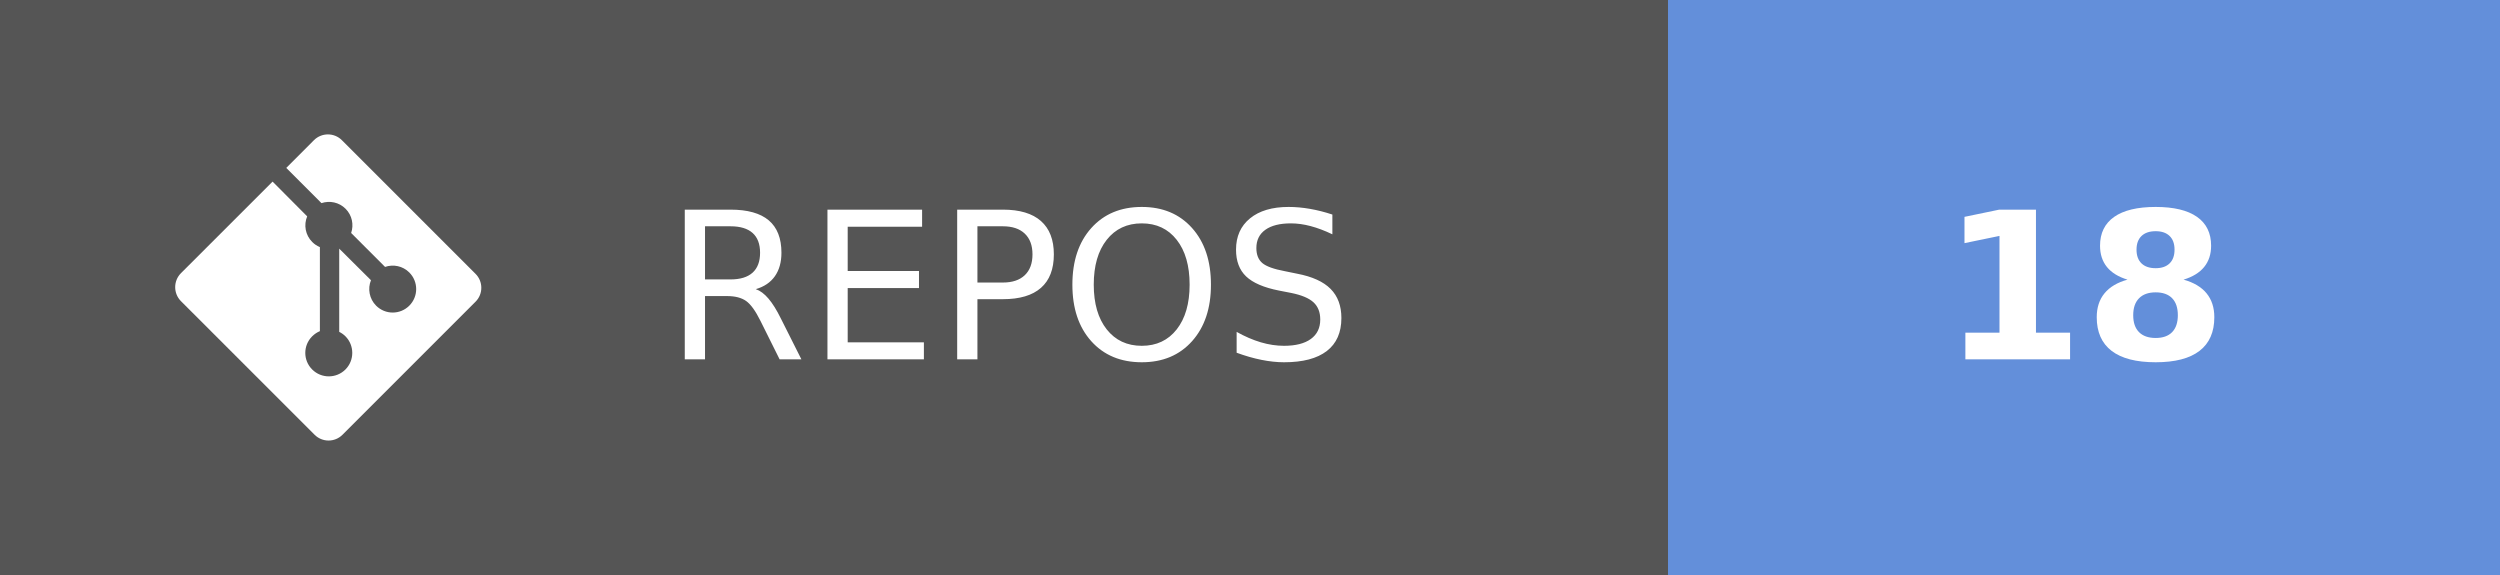
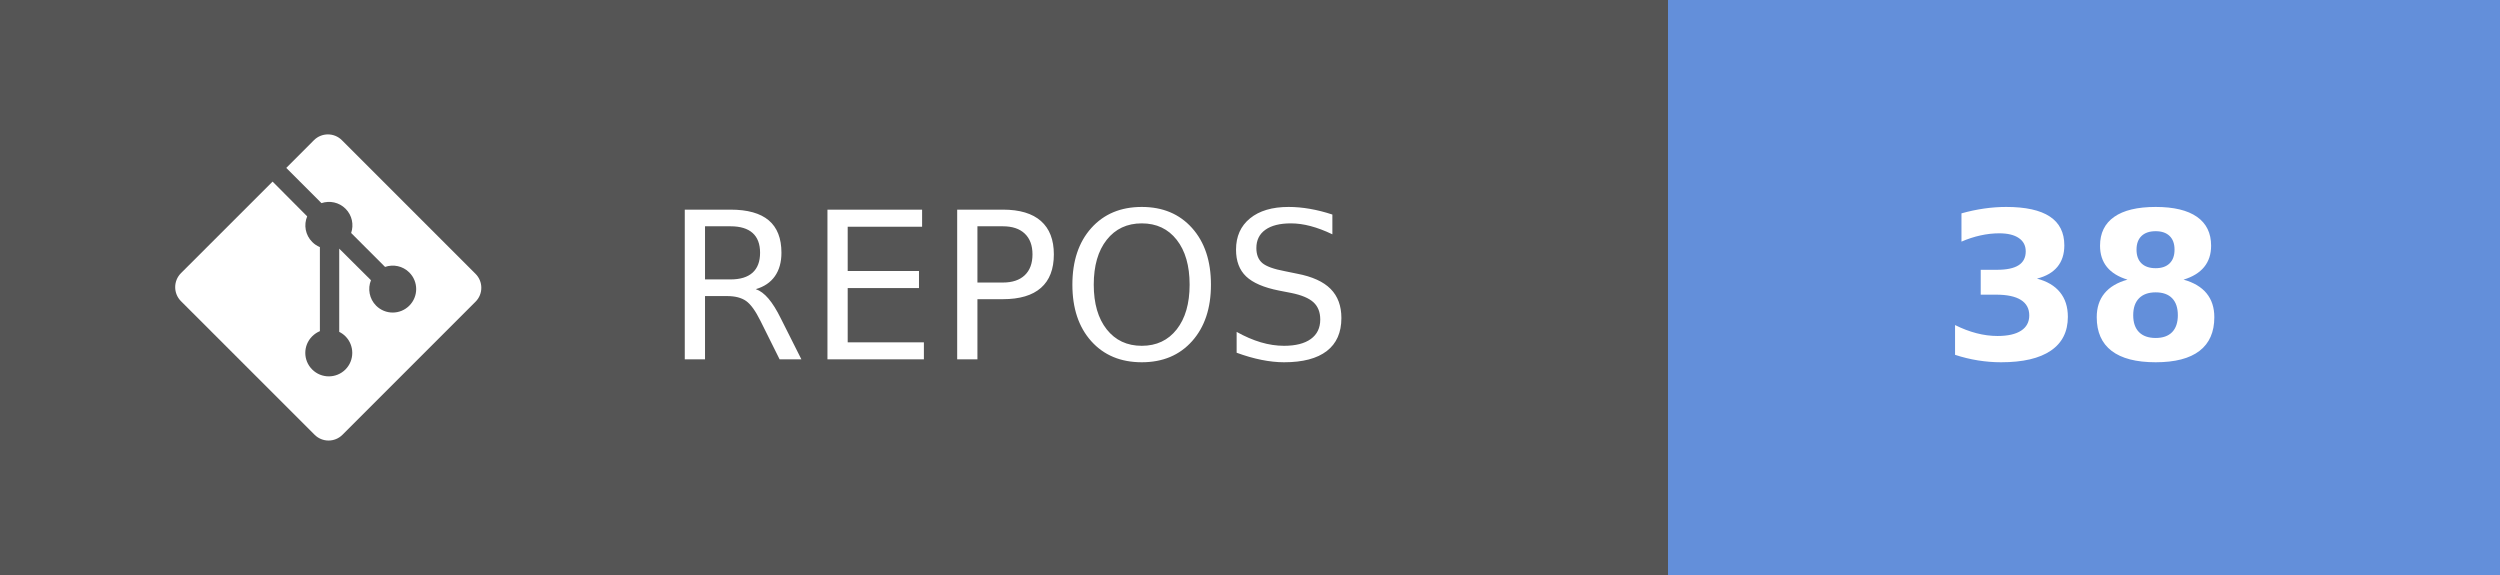
- <svg xmlns="http://www.w3.org/2000/svg" width="121.75" height="28" aria-label="REPOS: 18" role="img" version="1.1">
+ <svg xmlns="http://www.w3.org/2000/svg" width="121.75" height="28" aria-label="REPOS: 38" role="img" version="1.1">
  <g shape-rendering="crispEdges">
    <rect width="81.25" height="28" fill="#555" />
    <rect x="81.25" width="40.5" height="28" fill="#638fda" />
  </g>
  <g fill="#ffffff" font-family="Verdana, Geneva, 'DejaVu Sans', sans-serif" font-size="100px" text-anchor="middle" text-rendering="geometricPrecision">
    <text transform="scale(.1)" x="491.25" y="175" textLength="402.5">REPOS</text>
-     <text transform="scale(.1)" x="1015" y="175" font-weight="bold" textLength="160">18</text>
+     <text transform="scale(.1)" x="1015" y="175" font-weight="bold" textLength="160">38</text>
  </g>
  <g transform="matrix(.62119 0 0 .62119 8.5317 6.5458)" fill="#fff">
    <path d="m23.546 10.93-10.479-10.478c-0.604-0.603-1.582-0.603-2.188 0l-2.171 2.175 2.76 2.76c0.645-0.215 1.379-0.07 1.889 0.441 0.516 0.515 0.658 1.258 0.438 1.9l2.658 2.66c0.645-0.223 1.387-0.078 1.9 0.435 0.721 0.72 0.721 1.884 0 2.604-0.719 0.719-1.881 0.719-2.6 0-0.539-0.541-0.674-1.337-0.404-1.996l-2.489-2.476v6.525c0.176 0.086 0.342 0.203 0.488 0.348 0.713 0.721 0.713 1.883 0 2.6-0.719 0.721-1.889 0.721-2.609 0-0.719-0.719-0.719-1.879 0-2.598 0.182-0.18 0.387-0.316 0.605-0.406v-6.589c-0.217-0.091-0.424-0.222-0.6-0.401-0.545-0.545-0.676-1.342-0.396-2.009l-2.712-2.725-7.186 7.181c-0.6 0.605-0.6 1.584 0 2.189l10.48 10.477c0.604 0.604 1.582 0.604 2.186 0l10.43-10.43c0.605-0.603 0.605-1.582 0-2.187" />
  </g>
</svg>
